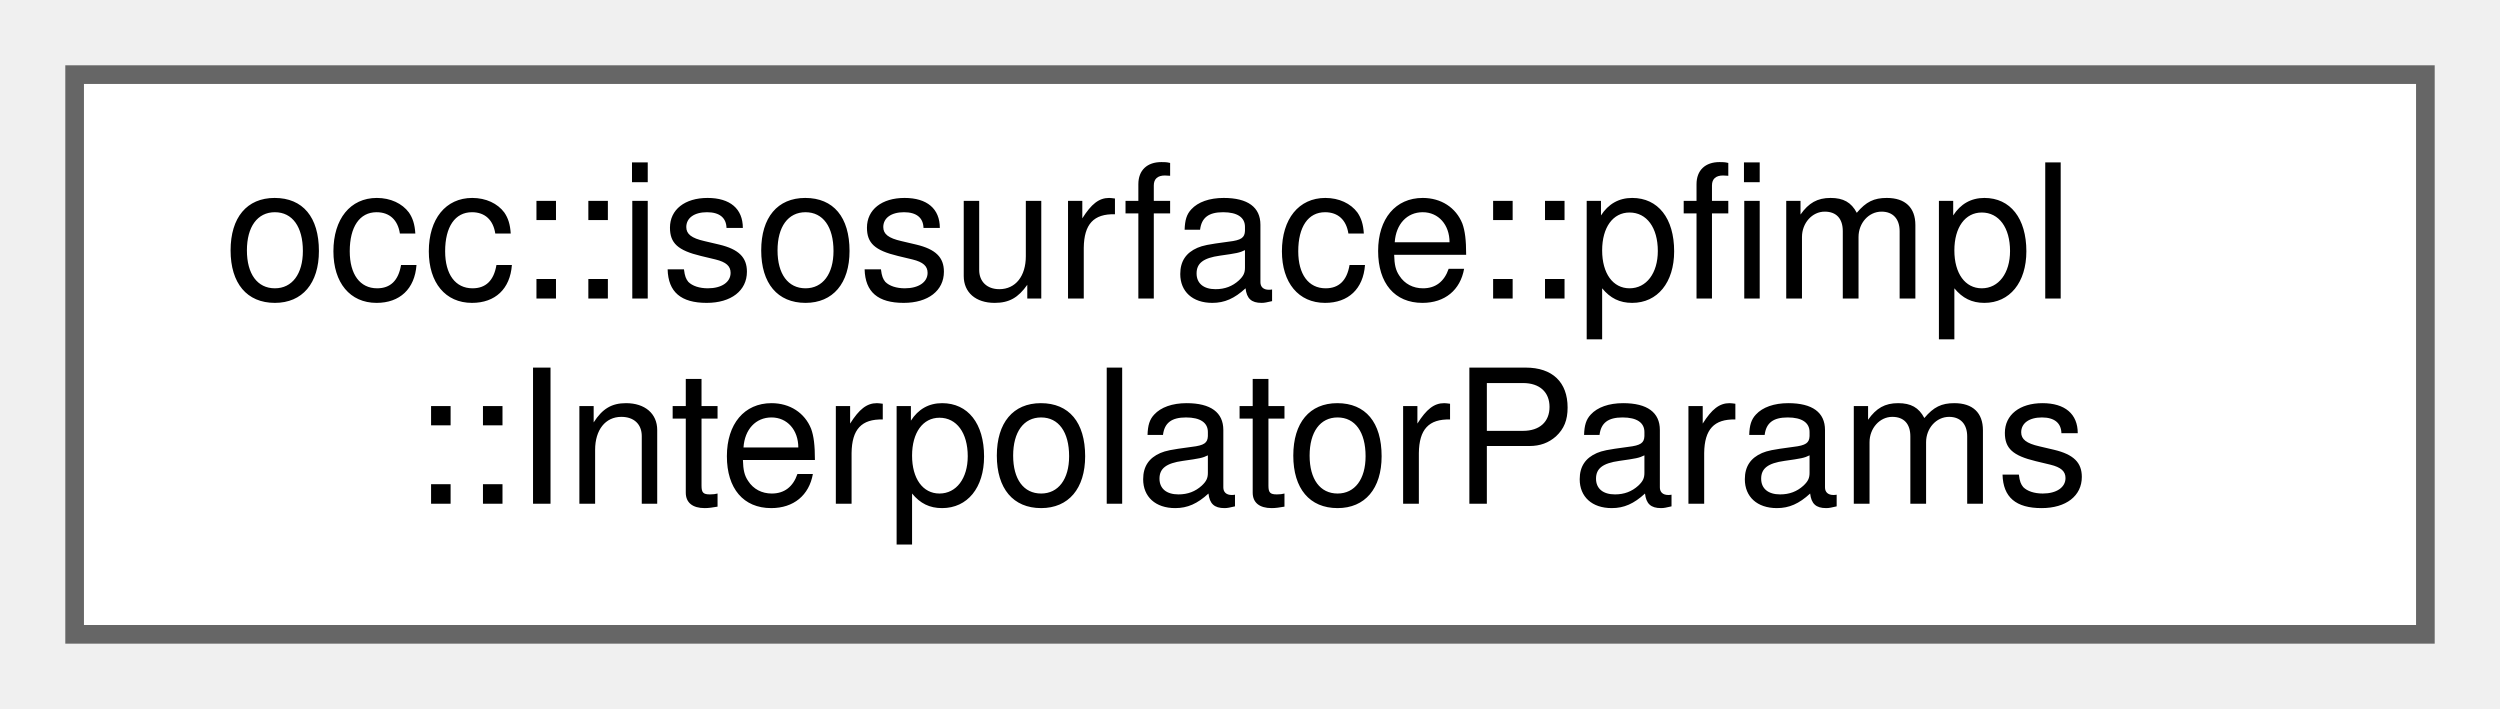
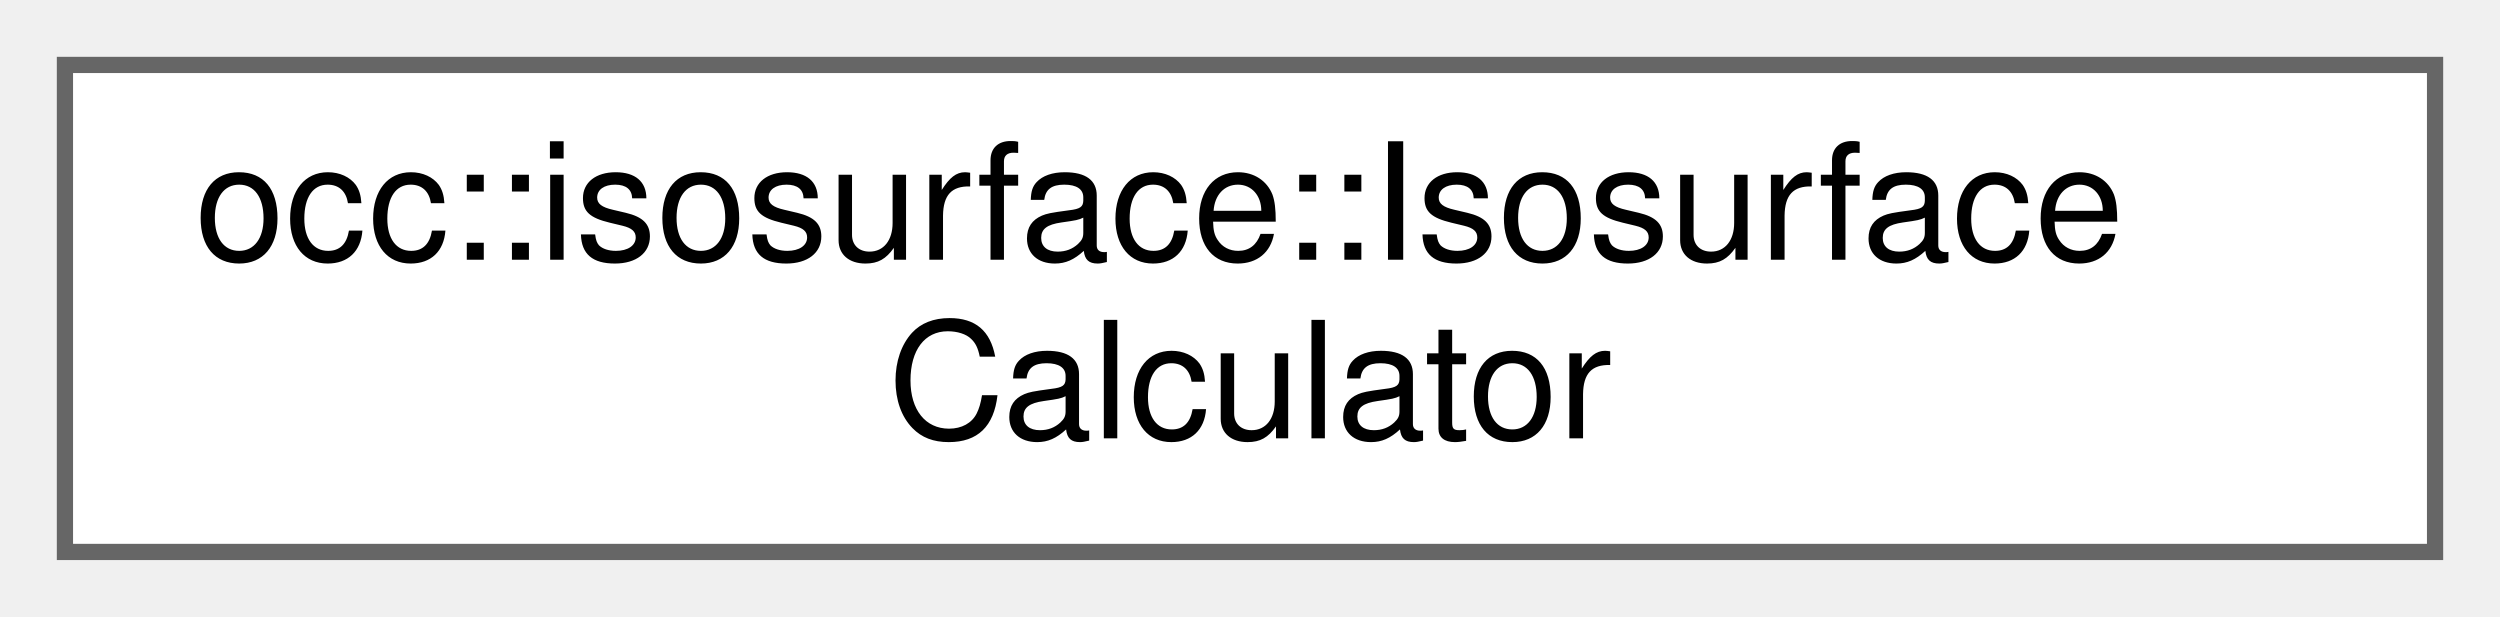
- <svg xmlns="http://www.w3.org/2000/svg" xmlns:xlink="http://www.w3.org/1999/xlink" width="134pt" height="38pt" viewBox="0.00 0.00 134.00 38.00">
+ <svg xmlns="http://www.w3.org/2000/svg" xmlns:xlink="http://www.w3.org/1999/xlink" width="154pt" height="38pt" viewBox="0.00 0.00 154.00 38.00">
  <g id="graph0" class="graph" transform="scale(1 1) rotate(0) translate(4 34)">
    <g id="Node000000" class="node">
      <g id="a_Node000000">
-         <a xlink:href="structocc_1_1isosurface_1_1pfimpl_1_1InterpolatorParams.html" target="_top" xlink:title=" ">
-           <polygon fill="white" stroke="#666666" points="126,-30 0,-30 0,0 126,0 126,-30" />
-           <text text-anchor="start" x="8" y="-18" font-family="Helvetica,sans-Serif" font-size="10.00">occ::isosurface::pfimpl</text>
-           <text text-anchor="middle" x="63" y="-7" font-family="Helvetica,sans-Serif" font-size="10.00">::InterpolatorParams</text>
+         <a xlink:href="classocc_1_1isosurface_1_1IsosurfaceCalculator.html" target="_top" xlink:title=" ">
+           <polygon fill="white" stroke="#666666" points="146,-30 0,-30 0,0 146,0 146,-30" />
+           <text text-anchor="start" x="8" y="-18" font-family="Helvetica,sans-Serif" font-size="10.00">occ::isosurface::Isosurface</text>
+           <text text-anchor="middle" x="73" y="-7" font-family="Helvetica,sans-Serif" font-size="10.00">Calculator</text>
        </a>
      </g>
    </g>
  </g>
</svg>
